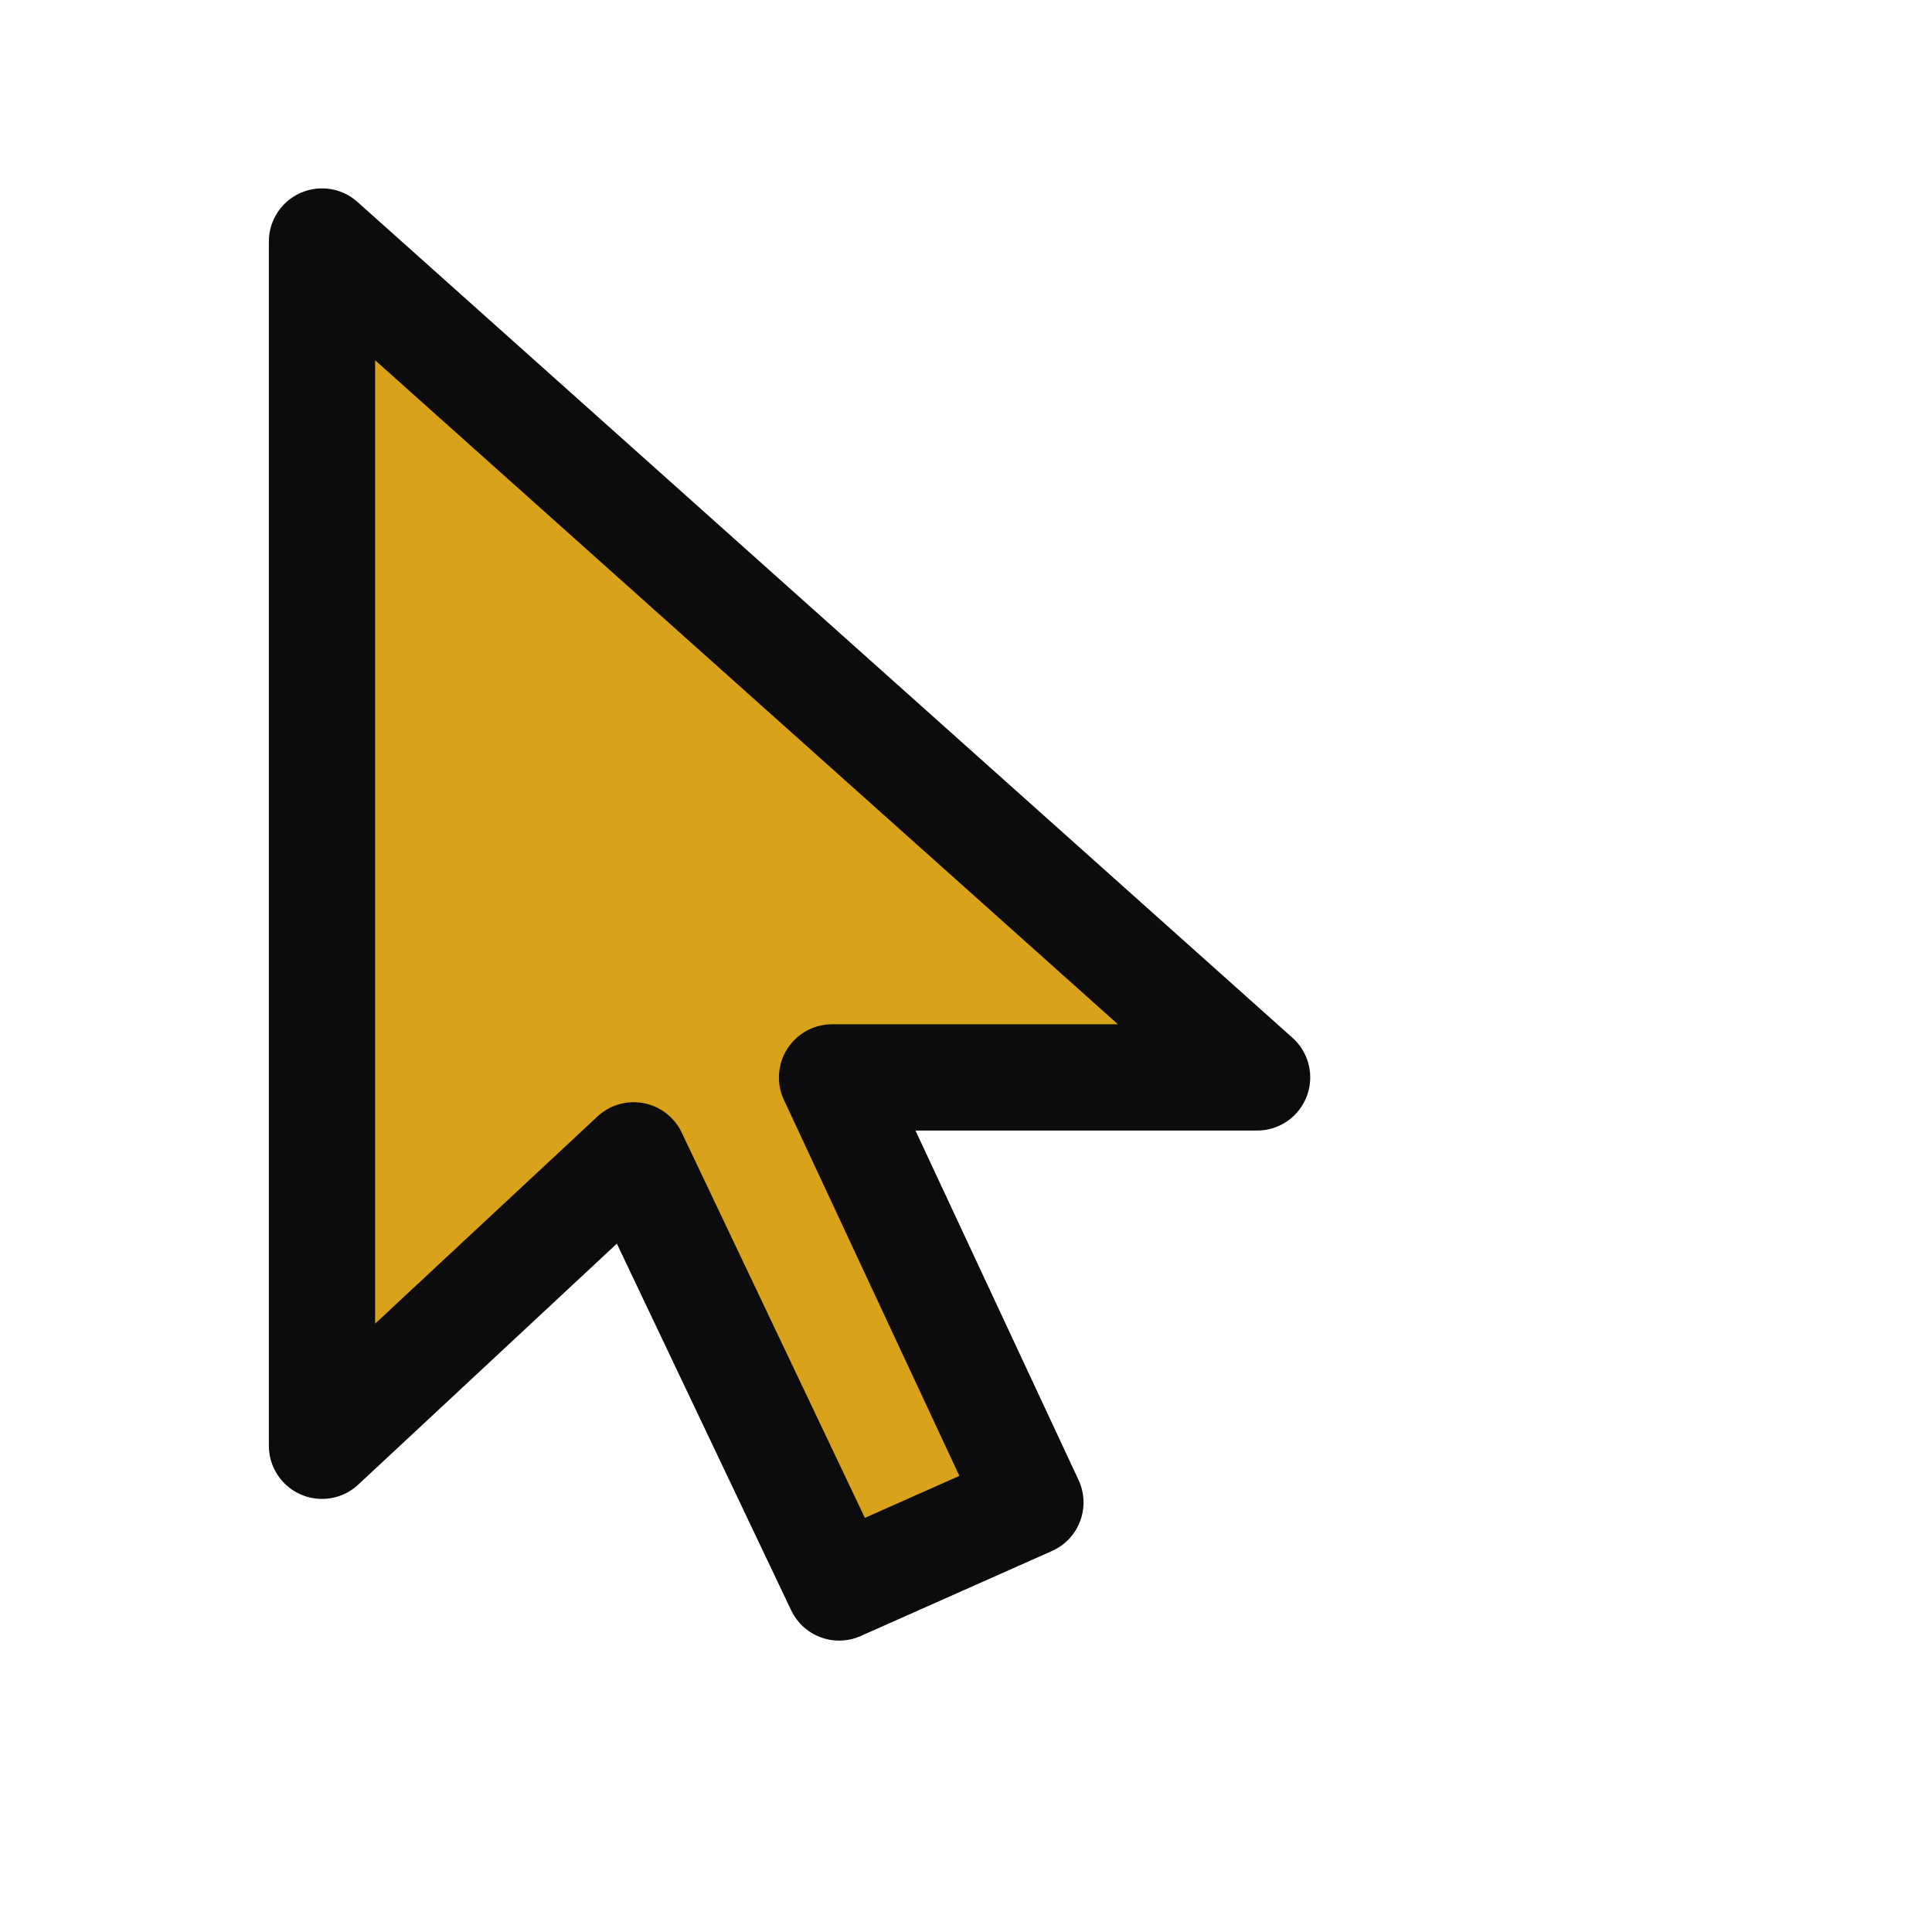
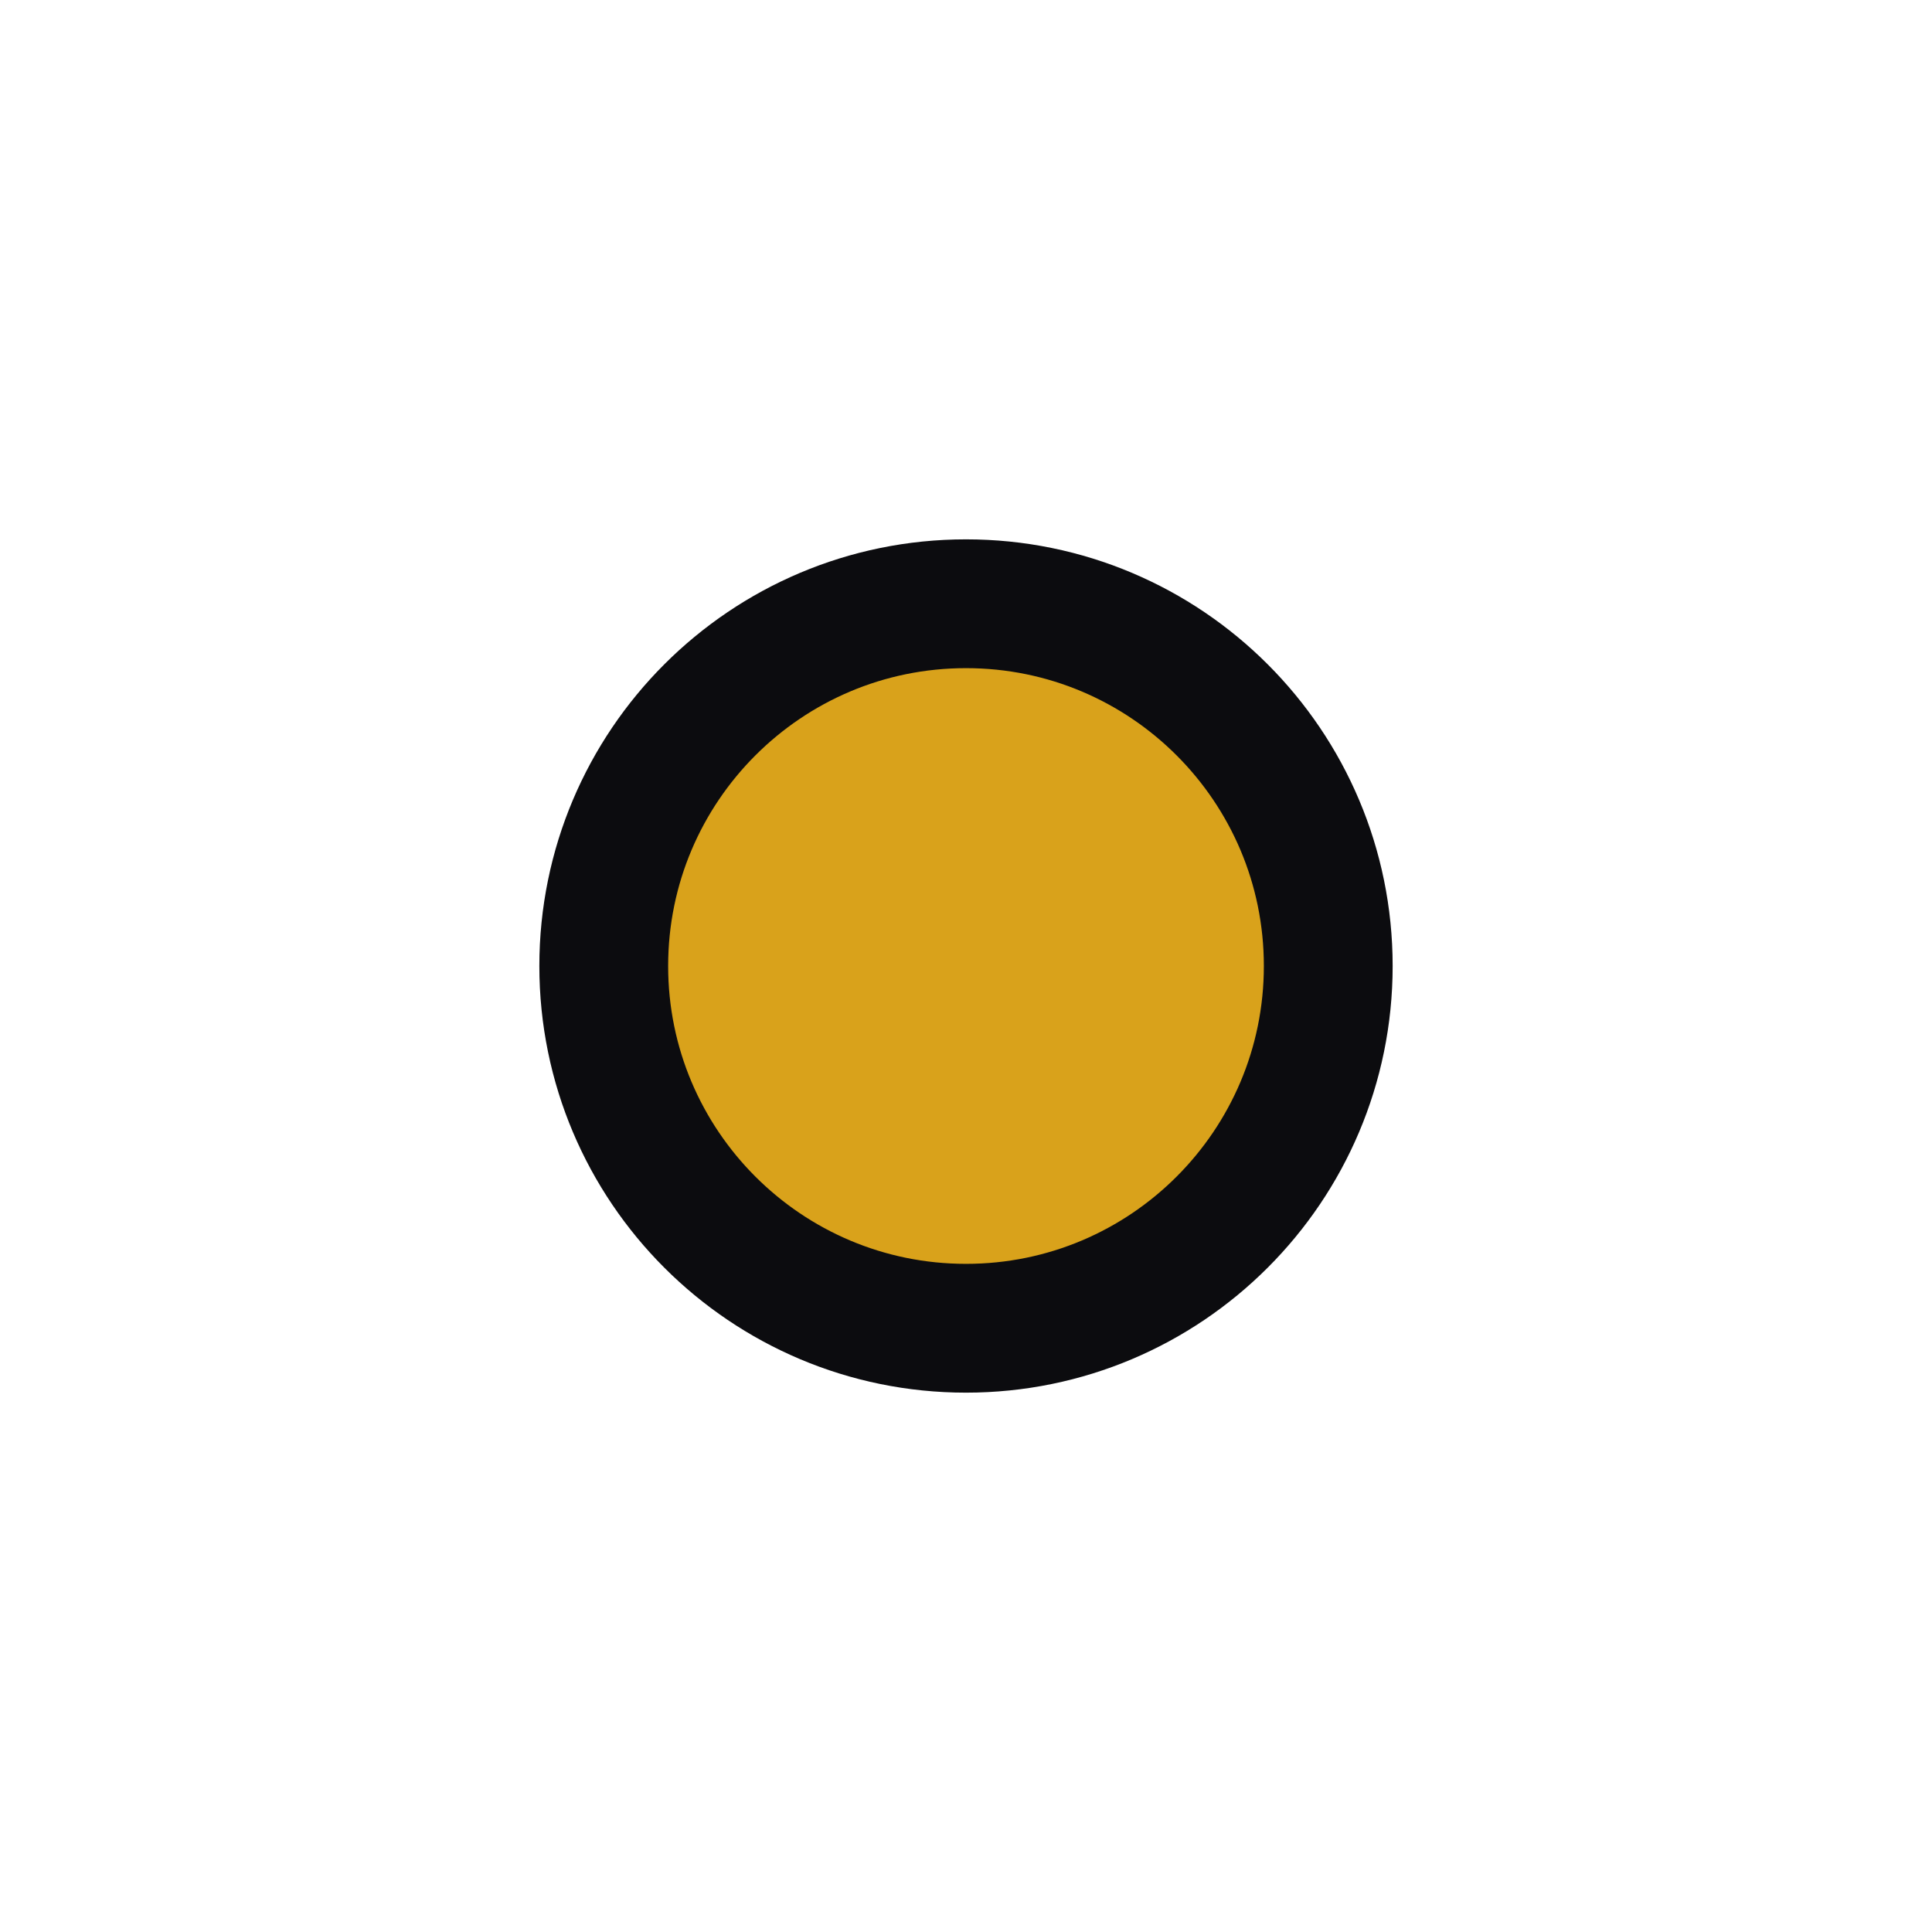
<svg xmlns="http://www.w3.org/2000/svg" width="24" height="24" viewBox="0 0 24 24">
-   <g transform="translate(4 3) scale(.88) translate(-4 -3)">
-     <path d="M4 3V20L8.4 15.9L11.3 22L14 20.8L11.2 14.8H17.2Z" fill="#d9a21b" stroke="#0c0c0f" stroke-width="1.5" stroke-linejoin="round" />
-   </g>
+   <circle cx="12" cy="12" r="4.5" fill="#d9a21b" stroke="#0c0c0f" stroke-width="1.6" />
</svg>
